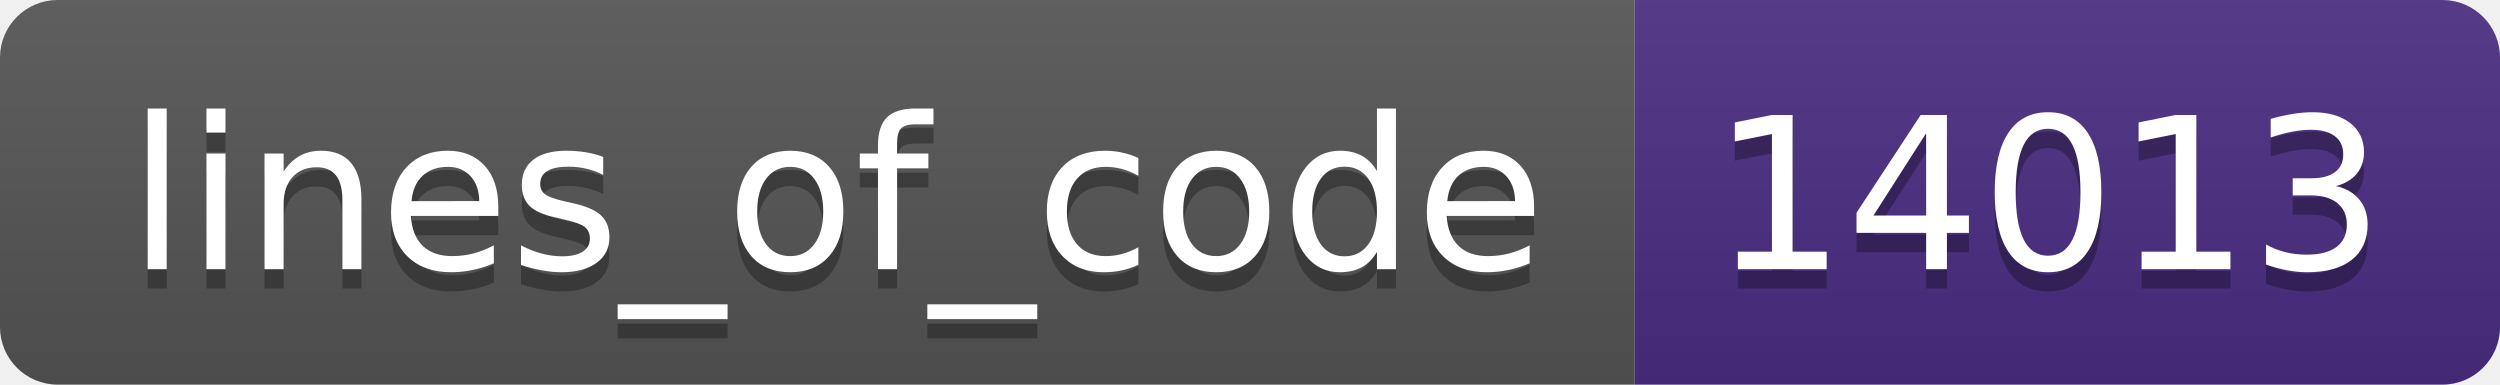
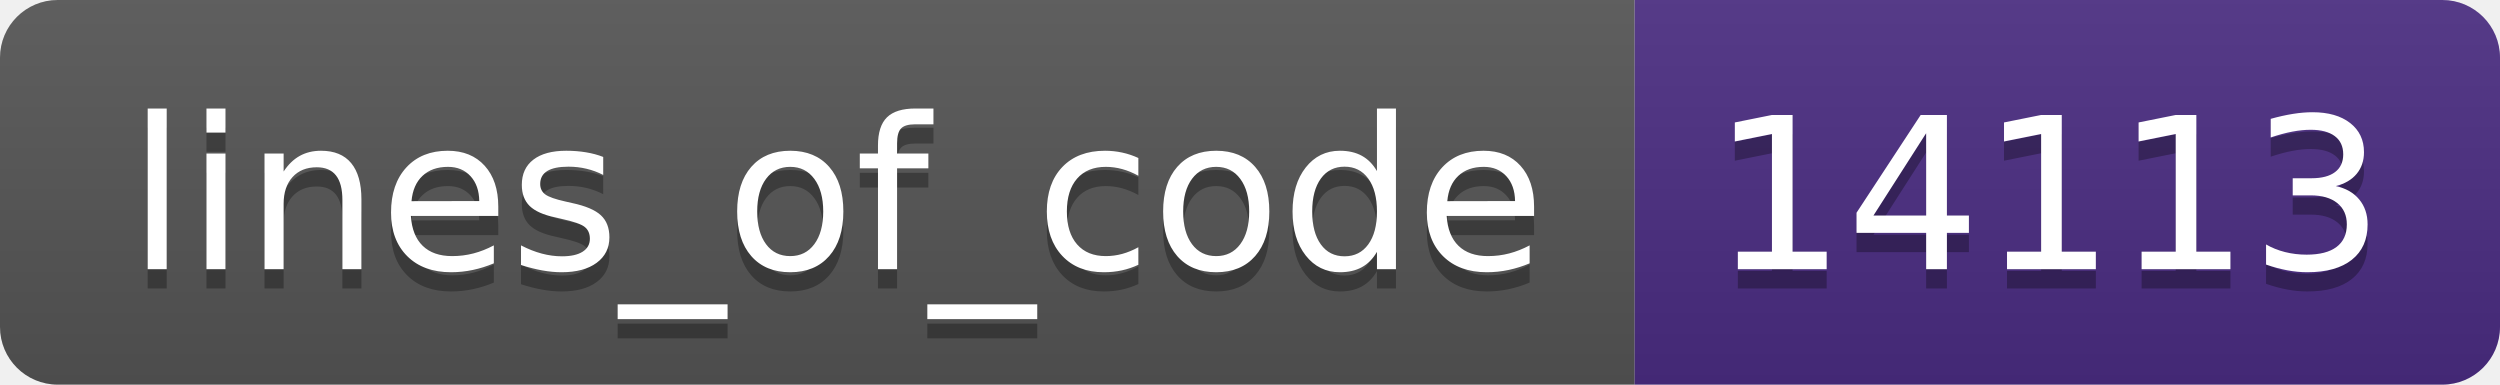
- <svg xmlns="http://www.w3.org/2000/svg" width="130" height="20" role="img" aria-label="lines_of_code: 14013">
+ <svg xmlns="http://www.w3.org/2000/svg" width="130" height="20" role="img" aria-label="lines_of_code: 14113">
  <linearGradient id="s" x2="0" y2="100%">
    <stop offset="0" stop-color="#bbb" stop-opacity=".1" />
    <stop offset="1" stop-opacity=".1" />
  </linearGradient>
  <clipPath id="r">
    <rect width="130" height="20" rx="3" fill="#fff" />
  </clipPath>
  <g clip-path="url(#r)">
    <rect width="85" height="20" fill="#555" />
    <rect x="85" width="45" height="20" fill="#4b2c82" />
    <rect width="130" height="20" fill="url(#s)" />
  </g>
  <g fill="#fff" text-anchor="middle" font-family="Verdana,Geneva,DejaVu Sans,sans-serif" text-rendering="geometricPrecision" font-size="110">
    <text aria-hidden="true" x="435" y="150" fill="#010101" fill-opacity=".3" transform="scale(.1)" textLength="750">lines_of_code</text>
    <text x="435" y="140" transform="scale(.1)" fill="#fff" textLength="750">lines_of_code</text>
-     <text aria-hidden="true" x="1065" y="150" fill="#010101" fill-opacity=".3" transform="scale(.1)" textLength="350">14013</text>
-     <text x="1065" y="140" transform="scale(.1)" fill="#fff" textLength="350">14013</text>
+     <text aria-hidden="true" x="1065" y="150" fill="#010101" fill-opacity=".3" transform="scale(.1)" textLength="350">14113</text>
+     <text x="1065" y="140" transform="scale(.1)" fill="#fff" textLength="350">14113</text>
  </g>
</svg>
